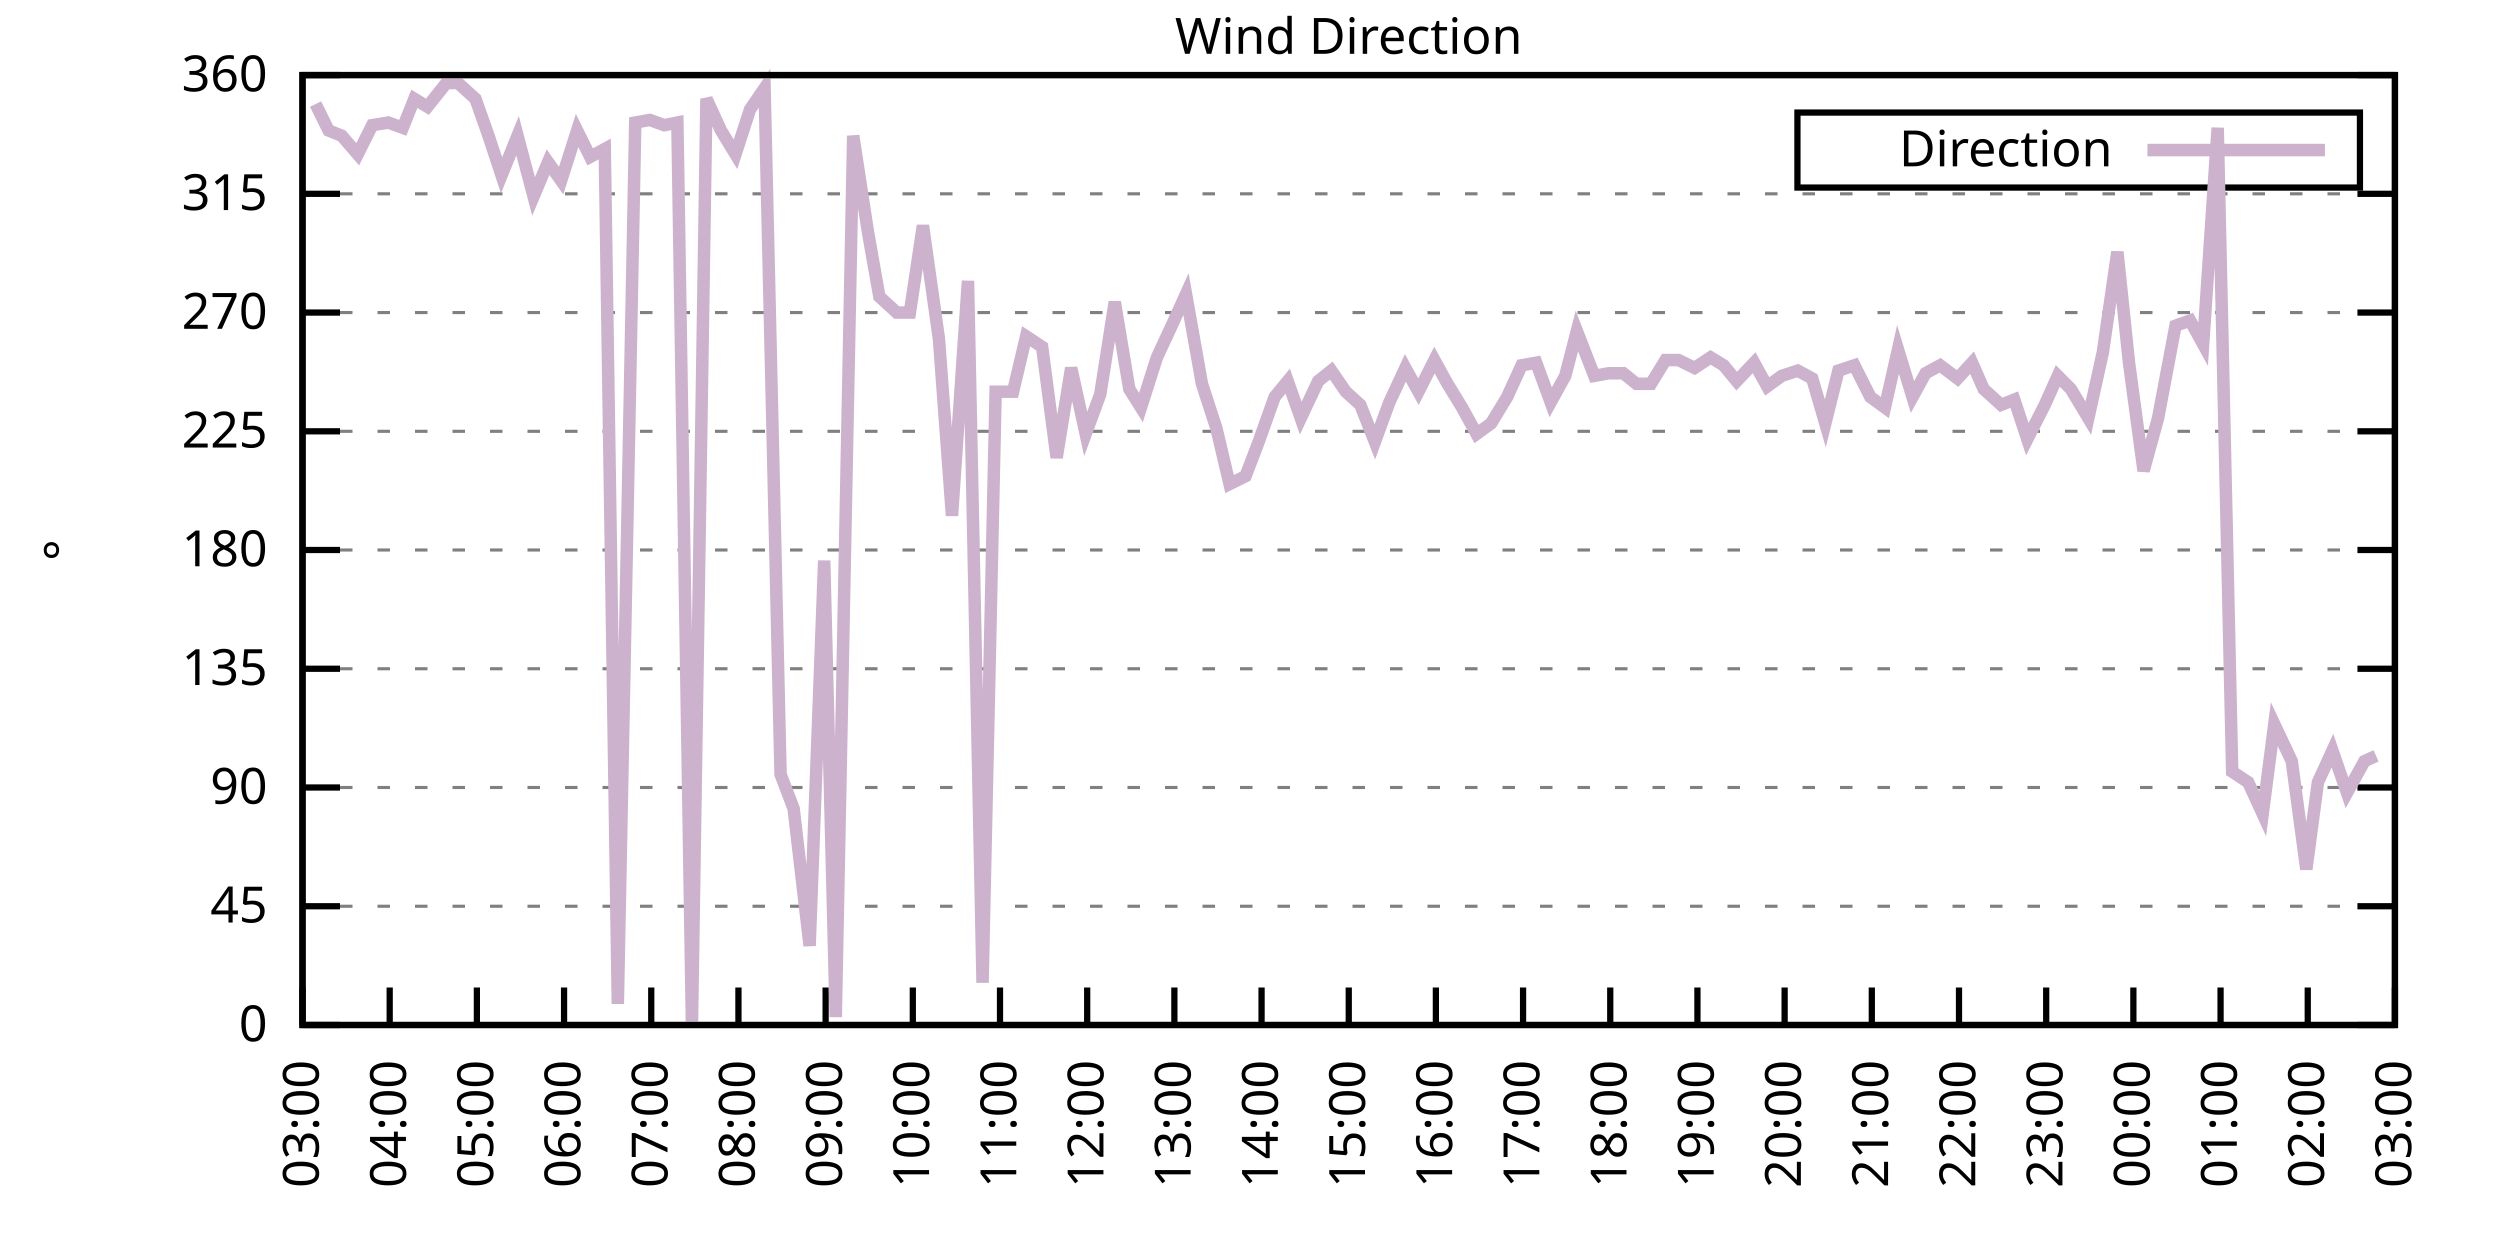
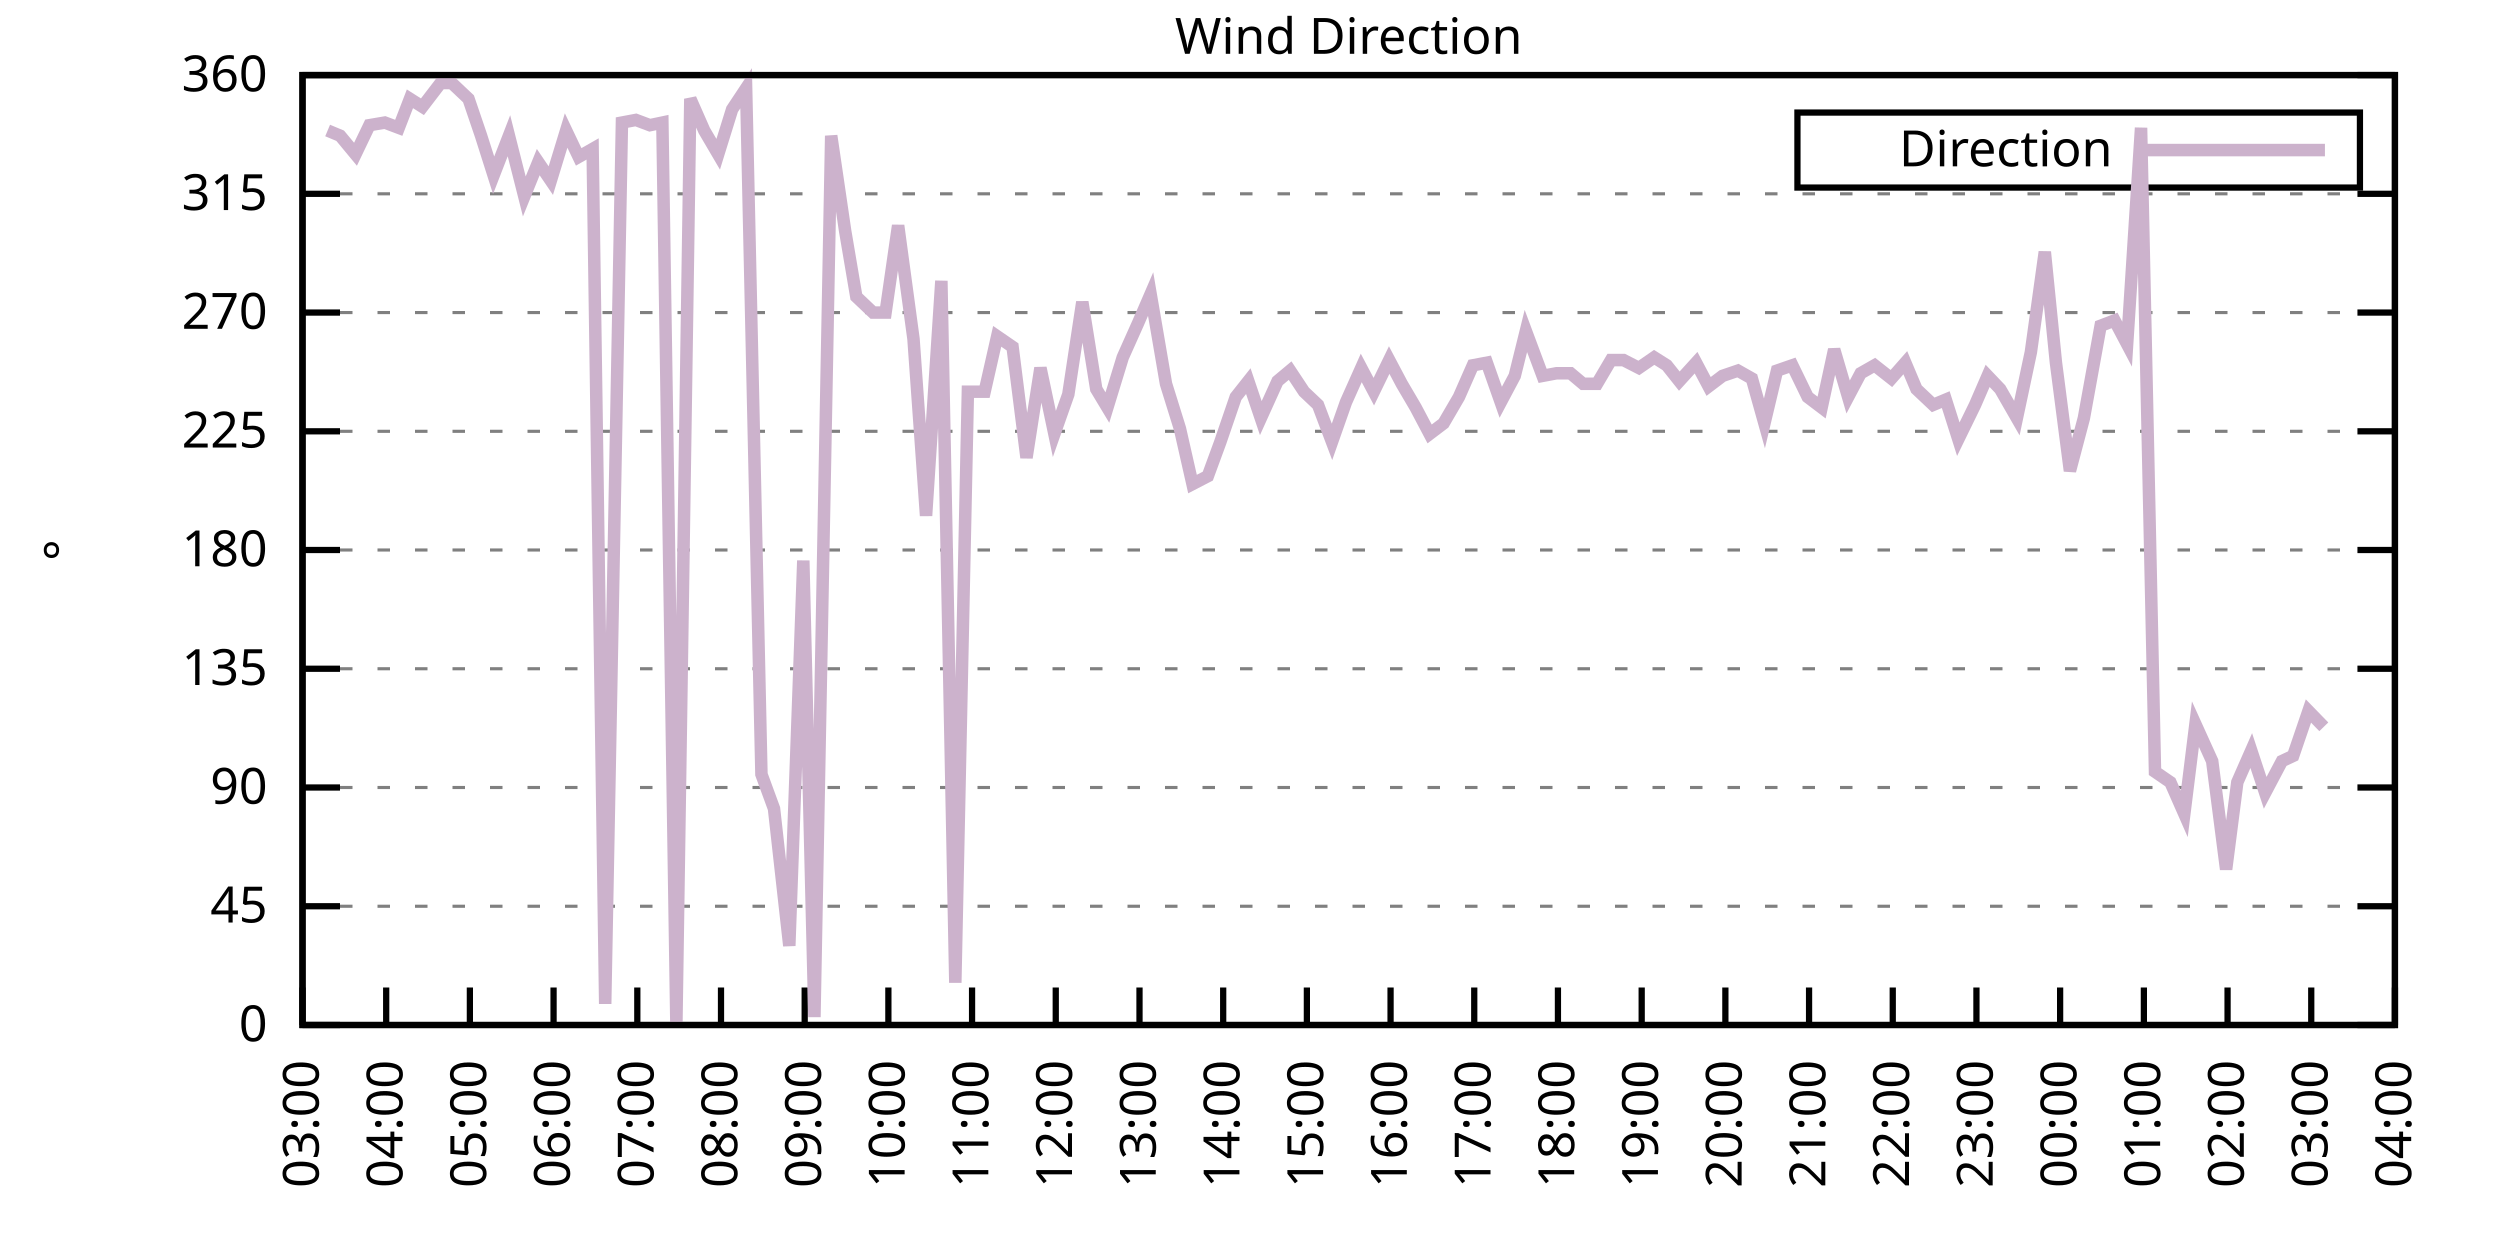
<svg xmlns="http://www.w3.org/2000/svg" xmlns:xlink="http://www.w3.org/1999/xlink" width="400" height="200" viewBox="0 0 400 200">
  <g id="gnuplot_canvas">
    <rect x="0" y="0" width="400" height="200" fill="none" />
    <defs>
      <circle id="gpDot" r="0.5" stroke-width="0.5" stroke="currentColor" />
      <path id="gpPt0" stroke-width="0.333" stroke="currentColor" d="M-1,0 h2 M0,-1 v2" />
      <path id="gpPt1" stroke-width="0.333" stroke="currentColor" d="M-1,-1 L1,1 M1,-1 L-1,1" />
      <path id="gpPt2" stroke-width="0.333" stroke="currentColor" d="M-1,0 L1,0 M0,-1 L0,1 M-1,-1 L1,1 M-1,1 L1,-1" />
      <rect id="gpPt3" stroke-width="0.333" stroke="currentColor" x="-1" y="-1" width="2" height="2" />
      <rect id="gpPt4" stroke-width="0.333" stroke="currentColor" fill="currentColor" x="-1" y="-1" width="2" height="2" />
      <circle id="gpPt5" stroke-width="0.333" stroke="currentColor" cx="0" cy="0" r="1" />
      <use xlink:href="#gpPt5" id="gpPt6" fill="currentColor" stroke="none" />
      <path id="gpPt7" stroke-width="0.333" stroke="currentColor" d="M0,-1.33 L-1.33,0.67 L1.33,0.67 z" />
      <use xlink:href="#gpPt7" id="gpPt8" fill="currentColor" stroke="none" />
      <use xlink:href="#gpPt7" id="gpPt9" stroke="currentColor" transform="rotate(180)" />
      <use xlink:href="#gpPt9" id="gpPt10" fill="currentColor" stroke="none" />
      <use xlink:href="#gpPt3" id="gpPt11" stroke="currentColor" transform="rotate(45)" />
      <use xlink:href="#gpPt11" id="gpPt12" fill="currentColor" stroke="none" />
      <path id="gpPt13" stroke-width="0.333" stroke="currentColor" d="M0,1.330 L1.265,0.411 L0.782,-1.067 L-0.782,-1.076 L-1.265,0.411 z" />
      <use xlink:href="#gpPt13" id="gpPt14" fill="currentColor" stroke="none" />
      <filter id="textbox" filterUnits="objectBoundingBox" x="0" y="0" height="1" width="1">
        <feFlood flood-color="white" flood-opacity="1" result="bgnd" />
        <feComposite in="SourceGraphic" in2="bgnd" operator="atop" />
      </filter>
      <filter id="greybox" filterUnits="objectBoundingBox" x="0" y="0" height="1" width="1">
        <feFlood flood-color="lightgrey" flood-opacity="1" result="grey" />
        <feComposite in="SourceGraphic" in2="grey" operator="atop" />
      </filter>
    </defs>
    <g fill="none" color="white" stroke="currentColor" stroke-width="1.00" stroke-linecap="butt" stroke-linejoin="miter">
</g>
    <g fill="none" color="black" stroke="currentColor" stroke-width="1.00" stroke-linecap="butt" stroke-linejoin="miter">
      <g stroke="none" shape-rendering="crispEdges">
        <polygon fill="rgb(255, 255, 255)" points="48.40,164.00 383.18,164.00 383.18,12.02 48.40,12.02 " />
      </g>
    </g>
    <g fill="none" color="black" stroke="currentColor" stroke-width="1.00" stroke-linecap="butt" stroke-linejoin="miter">
</g>
    <g fill="none" color="black" stroke="black" stroke-width="0.50" stroke-linecap="butt" stroke-linejoin="miter">
</g>
    <g fill="none" color="gray" stroke="currentColor" stroke-width="0.50" stroke-linecap="butt" stroke-linejoin="miter">
      <path stroke="gray" stroke-dasharray="2,4" class="gridline" d="M48.40,164.00 L383.19,164.00  " />
    </g>
    <g fill="none" color="gray" stroke="gray" stroke-width="1.00" stroke-linecap="butt" stroke-linejoin="miter">
</g>
    <g fill="none" color="black" stroke="currentColor" stroke-width="1.00" stroke-linecap="butt" stroke-linejoin="miter">
      <path stroke="black" d="M48.40,164.00 L54.40,164.00 M383.19,164.00 L377.19,164.00  " />
      <g transform="translate(42.80,166.60)" stroke="none" fill="black" font-family="Sans" font-size="8.00" text-anchor="end">
        <text>
          <tspan font-family="Sans"> 0</tspan>
        </text>
      </g>
    </g>
    <g fill="none" color="black" stroke="currentColor" stroke-width="1.00" stroke-linecap="butt" stroke-linejoin="miter">
</g>
    <g fill="none" color="black" stroke="black" stroke-width="0.50" stroke-linecap="butt" stroke-linejoin="miter">
</g>
    <g fill="none" color="gray" stroke="currentColor" stroke-width="0.50" stroke-linecap="butt" stroke-linejoin="miter">
      <path stroke="gray" stroke-dasharray="2,4" class="gridline" d="M48.40,145.00 L383.19,145.00  " />
    </g>
    <g fill="none" color="gray" stroke="gray" stroke-width="1.00" stroke-linecap="butt" stroke-linejoin="miter">
</g>
    <g fill="none" color="black" stroke="currentColor" stroke-width="1.00" stroke-linecap="butt" stroke-linejoin="miter">
      <path stroke="black" d="M48.40,145.00 L54.40,145.00 M383.19,145.00 L377.19,145.00  " />
      <g transform="translate(42.80,147.60)" stroke="none" fill="black" font-family="Sans" font-size="8.00" text-anchor="end">
        <text>
          <tspan font-family="Sans"> 45</tspan>
        </text>
      </g>
    </g>
    <g fill="none" color="black" stroke="currentColor" stroke-width="1.00" stroke-linecap="butt" stroke-linejoin="miter">
</g>
    <g fill="none" color="black" stroke="black" stroke-width="0.50" stroke-linecap="butt" stroke-linejoin="miter">
</g>
    <g fill="none" color="gray" stroke="currentColor" stroke-width="0.50" stroke-linecap="butt" stroke-linejoin="miter">
      <path stroke="gray" stroke-dasharray="2,4" class="gridline" d="M48.40,126.00 L383.19,126.00  " />
    </g>
    <g fill="none" color="gray" stroke="gray" stroke-width="1.00" stroke-linecap="butt" stroke-linejoin="miter">
</g>
    <g fill="none" color="black" stroke="currentColor" stroke-width="1.00" stroke-linecap="butt" stroke-linejoin="miter">
      <path stroke="black" d="M48.40,126.00 L54.40,126.00 M383.19,126.00 L377.19,126.00  " />
      <g transform="translate(42.80,128.60)" stroke="none" fill="black" font-family="Sans" font-size="8.00" text-anchor="end">
        <text>
          <tspan font-family="Sans"> 90</tspan>
        </text>
      </g>
    </g>
    <g fill="none" color="black" stroke="currentColor" stroke-width="1.00" stroke-linecap="butt" stroke-linejoin="miter">
</g>
    <g fill="none" color="black" stroke="black" stroke-width="0.50" stroke-linecap="butt" stroke-linejoin="miter">
</g>
    <g fill="none" color="gray" stroke="currentColor" stroke-width="0.50" stroke-linecap="butt" stroke-linejoin="miter">
      <path stroke="gray" stroke-dasharray="2,4" class="gridline" d="M48.40,107.00 L383.19,107.00  " />
    </g>
    <g fill="none" color="gray" stroke="gray" stroke-width="1.00" stroke-linecap="butt" stroke-linejoin="miter">
</g>
    <g fill="none" color="black" stroke="currentColor" stroke-width="1.00" stroke-linecap="butt" stroke-linejoin="miter">
      <path stroke="black" d="M48.40,107.00 L54.40,107.00 M383.19,107.00 L377.19,107.00  " />
      <g transform="translate(42.80,109.60)" stroke="none" fill="black" font-family="Sans" font-size="8.00" text-anchor="end">
        <text>
          <tspan font-family="Sans"> 135</tspan>
        </text>
      </g>
    </g>
    <g fill="none" color="black" stroke="currentColor" stroke-width="1.00" stroke-linecap="butt" stroke-linejoin="miter">
</g>
    <g fill="none" color="black" stroke="black" stroke-width="0.50" stroke-linecap="butt" stroke-linejoin="miter">
</g>
    <g fill="none" color="gray" stroke="currentColor" stroke-width="0.50" stroke-linecap="butt" stroke-linejoin="miter">
      <path stroke="gray" stroke-dasharray="2,4" class="gridline" d="M48.40,88.00 L383.19,88.00  " />
    </g>
    <g fill="none" color="gray" stroke="gray" stroke-width="1.00" stroke-linecap="butt" stroke-linejoin="miter">
</g>
    <g fill="none" color="black" stroke="currentColor" stroke-width="1.00" stroke-linecap="butt" stroke-linejoin="miter">
      <path stroke="black" d="M48.40,88.00 L54.40,88.00 M383.19,88.00 L377.19,88.00  " />
      <g transform="translate(42.80,90.60)" stroke="none" fill="black" font-family="Sans" font-size="8.00" text-anchor="end">
        <text>
          <tspan font-family="Sans"> 180</tspan>
        </text>
      </g>
    </g>
    <g fill="none" color="black" stroke="currentColor" stroke-width="1.00" stroke-linecap="butt" stroke-linejoin="miter">
</g>
    <g fill="none" color="black" stroke="black" stroke-width="0.50" stroke-linecap="butt" stroke-linejoin="miter">
</g>
    <g fill="none" color="gray" stroke="currentColor" stroke-width="0.50" stroke-linecap="butt" stroke-linejoin="miter">
      <path stroke="gray" stroke-dasharray="2,4" class="gridline" d="M48.40,69.01 L383.19,69.01  " />
    </g>
    <g fill="none" color="gray" stroke="gray" stroke-width="1.00" stroke-linecap="butt" stroke-linejoin="miter">
</g>
    <g fill="none" color="black" stroke="currentColor" stroke-width="1.00" stroke-linecap="butt" stroke-linejoin="miter">
      <path stroke="black" d="M48.40,69.01 L54.40,69.01 M383.19,69.01 L377.19,69.01  " />
      <g transform="translate(42.80,71.61)" stroke="none" fill="black" font-family="Sans" font-size="8.00" text-anchor="end">
        <text>
          <tspan font-family="Sans"> 225</tspan>
        </text>
      </g>
    </g>
    <g fill="none" color="black" stroke="currentColor" stroke-width="1.00" stroke-linecap="butt" stroke-linejoin="miter">
</g>
    <g fill="none" color="black" stroke="black" stroke-width="0.50" stroke-linecap="butt" stroke-linejoin="miter">
</g>
    <g fill="none" color="gray" stroke="currentColor" stroke-width="0.50" stroke-linecap="butt" stroke-linejoin="miter">
      <path stroke="gray" stroke-dasharray="2,4" class="gridline" d="M48.40,50.01 L383.19,50.01  " />
    </g>
    <g fill="none" color="gray" stroke="gray" stroke-width="1.00" stroke-linecap="butt" stroke-linejoin="miter">
</g>
    <g fill="none" color="black" stroke="currentColor" stroke-width="1.00" stroke-linecap="butt" stroke-linejoin="miter">
      <path stroke="black" d="M48.40,50.01 L54.40,50.01 M383.19,50.01 L377.19,50.01  " />
      <g transform="translate(42.80,52.61)" stroke="none" fill="black" font-family="Sans" font-size="8.00" text-anchor="end">
        <text>
          <tspan font-family="Sans"> 270</tspan>
        </text>
      </g>
    </g>
    <g fill="none" color="black" stroke="currentColor" stroke-width="1.00" stroke-linecap="butt" stroke-linejoin="miter">
</g>
    <g fill="none" color="black" stroke="black" stroke-width="0.50" stroke-linecap="butt" stroke-linejoin="miter">
</g>
    <g fill="none" color="gray" stroke="currentColor" stroke-width="0.50" stroke-linecap="butt" stroke-linejoin="miter">
      <path stroke="gray" stroke-dasharray="2,4" class="gridline" d="M48.40,31.01 L383.19,31.01  " />
    </g>
    <g fill="none" color="gray" stroke="gray" stroke-width="1.00" stroke-linecap="butt" stroke-linejoin="miter">
</g>
    <g fill="none" color="black" stroke="currentColor" stroke-width="1.00" stroke-linecap="butt" stroke-linejoin="miter">
      <path stroke="black" d="M48.40,31.01 L54.40,31.01 M383.19,31.01 L377.19,31.01  " />
      <g transform="translate(42.80,33.61)" stroke="none" fill="black" font-family="Sans" font-size="8.00" text-anchor="end">
        <text>
          <tspan font-family="Sans"> 315</tspan>
        </text>
      </g>
    </g>
    <g fill="none" color="black" stroke="currentColor" stroke-width="1.00" stroke-linecap="butt" stroke-linejoin="miter">
</g>
    <g fill="none" color="black" stroke="black" stroke-width="0.50" stroke-linecap="butt" stroke-linejoin="miter">
</g>
    <g fill="none" color="gray" stroke="currentColor" stroke-width="0.50" stroke-linecap="butt" stroke-linejoin="miter">
      <path stroke="gray" stroke-dasharray="2,4" class="gridline" d="M48.40,12.01 L383.19,12.01  " />
    </g>
    <g fill="none" color="gray" stroke="gray" stroke-width="1.00" stroke-linecap="butt" stroke-linejoin="miter">
</g>
    <g fill="none" color="black" stroke="currentColor" stroke-width="1.00" stroke-linecap="butt" stroke-linejoin="miter">
      <path stroke="black" d="M48.40,12.01 L54.40,12.01 M383.19,12.01 L377.19,12.01  " />
      <g transform="translate(42.80,14.61)" stroke="none" fill="black" font-family="Sans" font-size="8.00" text-anchor="end">
        <text>
          <tspan font-family="Sans"> 360</tspan>
        </text>
      </g>
    </g>
    <g fill="none" color="black" stroke="currentColor" stroke-width="1.00" stroke-linecap="butt" stroke-linejoin="miter">
      <path stroke="black" d="M48.40,164.00 L48.40,158.00  " />
      <g transform="translate(51.00,169.60) rotate(270.00)" stroke="none" fill="black" font-family="Sans" font-size="8.00" text-anchor="end">
        <text>
          <tspan font-family="Sans">03:00</tspan>
        </text>
      </g>
    </g>
    <g fill="none" color="black" stroke="currentColor" stroke-width="1.00" stroke-linecap="butt" stroke-linejoin="miter">
-       <path stroke="black" d="M62.35,164.00 L62.35,158.00  " />
-       <g transform="translate(64.95,169.60) rotate(270.00)" stroke="none" fill="black" font-family="Sans" font-size="8.00" text-anchor="end">
+       <path stroke="black" d="M61.79,164.00 L61.79,158.00  " />
+       <g transform="translate(64.39,169.60) rotate(270.00)" stroke="none" fill="black" font-family="Sans" font-size="8.00" text-anchor="end">
        <text>
          <tspan font-family="Sans">04:00</tspan>
        </text>
      </g>
    </g>
    <g fill="none" color="black" stroke="currentColor" stroke-width="1.00" stroke-linecap="butt" stroke-linejoin="miter">
-       <path stroke="black" d="M76.30,164.00 L76.30,158.00  " />
-       <g transform="translate(78.90,169.60) rotate(270.00)" stroke="none" fill="black" font-family="Sans" font-size="8.00" text-anchor="end">
+       <path stroke="black" d="M75.18,164.00 L75.18,158.00  " />
+       <g transform="translate(77.78,169.60) rotate(270.00)" stroke="none" fill="black" font-family="Sans" font-size="8.00" text-anchor="end">
        <text>
          <tspan font-family="Sans">05:00</tspan>
        </text>
      </g>
    </g>
    <g fill="none" color="black" stroke="currentColor" stroke-width="1.00" stroke-linecap="butt" stroke-linejoin="miter">
-       <path stroke="black" d="M90.25,164.00 L90.25,158.00  " />
-       <g transform="translate(92.85,169.60) rotate(270.00)" stroke="none" fill="black" font-family="Sans" font-size="8.00" text-anchor="end">
+       <path stroke="black" d="M88.57,164.00 L88.57,158.00  " />
+       <g transform="translate(91.17,169.60) rotate(270.00)" stroke="none" fill="black" font-family="Sans" font-size="8.00" text-anchor="end">
        <text>
          <tspan font-family="Sans">06:00</tspan>
        </text>
      </g>
    </g>
    <g fill="none" color="black" stroke="currentColor" stroke-width="1.00" stroke-linecap="butt" stroke-linejoin="miter">
-       <path stroke="black" d="M104.20,164.00 L104.20,158.00  " />
-       <g transform="translate(106.80,169.60) rotate(270.00)" stroke="none" fill="black" font-family="Sans" font-size="8.00" text-anchor="end">
+       <path stroke="black" d="M101.97,164.00 L101.97,158.00  " />
+       <g transform="translate(104.57,169.60) rotate(270.00)" stroke="none" fill="black" font-family="Sans" font-size="8.00" text-anchor="end">
        <text>
          <tspan font-family="Sans">07:00</tspan>
        </text>
      </g>
    </g>
    <g fill="none" color="black" stroke="currentColor" stroke-width="1.00" stroke-linecap="butt" stroke-linejoin="miter">
-       <path stroke="black" d="M118.15,164.00 L118.15,158.00  " />
-       <g transform="translate(120.75,169.60) rotate(270.00)" stroke="none" fill="black" font-family="Sans" font-size="8.00" text-anchor="end">
+       <path stroke="black" d="M115.36,164.00 L115.36,158.00  " />
+       <g transform="translate(117.96,169.60) rotate(270.00)" stroke="none" fill="black" font-family="Sans" font-size="8.00" text-anchor="end">
        <text>
          <tspan font-family="Sans">08:00</tspan>
        </text>
      </g>
    </g>
    <g fill="none" color="black" stroke="currentColor" stroke-width="1.00" stroke-linecap="butt" stroke-linejoin="miter">
-       <path stroke="black" d="M132.10,164.00 L132.10,158.00  " />
-       <g transform="translate(134.70,169.60) rotate(270.00)" stroke="none" fill="black" font-family="Sans" font-size="8.00" text-anchor="end">
+       <path stroke="black" d="M128.75,164.00 L128.75,158.00  " />
+       <g transform="translate(131.35,169.60) rotate(270.00)" stroke="none" fill="black" font-family="Sans" font-size="8.00" text-anchor="end">
        <text>
          <tspan font-family="Sans">09:00</tspan>
        </text>
      </g>
    </g>
    <g fill="none" color="black" stroke="currentColor" stroke-width="1.00" stroke-linecap="butt" stroke-linejoin="miter">
-       <path stroke="black" d="M146.05,164.00 L146.05,158.00  " />
-       <g transform="translate(148.65,169.60) rotate(270.00)" stroke="none" fill="black" font-family="Sans" font-size="8.00" text-anchor="end">
+       <path stroke="black" d="M142.14,164.00 L142.14,158.00  " />
+       <g transform="translate(144.74,169.60) rotate(270.00)" stroke="none" fill="black" font-family="Sans" font-size="8.00" text-anchor="end">
        <text>
          <tspan font-family="Sans">10:00</tspan>
        </text>
      </g>
    </g>
    <g fill="none" color="black" stroke="currentColor" stroke-width="1.00" stroke-linecap="butt" stroke-linejoin="miter">
-       <path stroke="black" d="M160.00,164.00 L160.00,158.00  " />
-       <g transform="translate(162.60,169.60) rotate(270.00)" stroke="none" fill="black" font-family="Sans" font-size="8.00" text-anchor="end">
+       <path stroke="black" d="M155.53,164.00 L155.53,158.00  " />
+       <g transform="translate(158.13,169.60) rotate(270.00)" stroke="none" fill="black" font-family="Sans" font-size="8.00" text-anchor="end">
        <text>
          <tspan font-family="Sans">11:00</tspan>
        </text>
      </g>
    </g>
    <g fill="none" color="black" stroke="currentColor" stroke-width="1.00" stroke-linecap="butt" stroke-linejoin="miter">
-       <path stroke="black" d="M173.95,164.00 L173.95,158.00  " />
-       <g transform="translate(176.55,169.60) rotate(270.00)" stroke="none" fill="black" font-family="Sans" font-size="8.00" text-anchor="end">
+       <path stroke="black" d="M168.92,164.00 L168.92,158.00  " />
+       <g transform="translate(171.52,169.60) rotate(270.00)" stroke="none" fill="black" font-family="Sans" font-size="8.00" text-anchor="end">
        <text>
          <tspan font-family="Sans">12:00</tspan>
        </text>
      </g>
    </g>
    <g fill="none" color="black" stroke="currentColor" stroke-width="1.00" stroke-linecap="butt" stroke-linejoin="miter">
-       <path stroke="black" d="M187.90,164.00 L187.90,158.00  " />
-       <g transform="translate(190.50,169.60) rotate(270.00)" stroke="none" fill="black" font-family="Sans" font-size="8.00" text-anchor="end">
+       <path stroke="black" d="M182.32,164.00 L182.32,158.00  " />
+       <g transform="translate(184.92,169.60) rotate(270.00)" stroke="none" fill="black" font-family="Sans" font-size="8.00" text-anchor="end">
        <text>
          <tspan font-family="Sans">13:00</tspan>
        </text>
      </g>
    </g>
    <g fill="none" color="black" stroke="currentColor" stroke-width="1.00" stroke-linecap="butt" stroke-linejoin="miter">
-       <path stroke="black" d="M201.85,164.00 L201.85,158.00  " />
-       <g transform="translate(204.45,169.60) rotate(270.00)" stroke="none" fill="black" font-family="Sans" font-size="8.00" text-anchor="end">
+       <path stroke="black" d="M195.71,164.00 L195.71,158.00  " />
+       <g transform="translate(198.31,169.60) rotate(270.00)" stroke="none" fill="black" font-family="Sans" font-size="8.00" text-anchor="end">
        <text>
          <tspan font-family="Sans">14:00</tspan>
        </text>
      </g>
    </g>
    <g fill="none" color="black" stroke="currentColor" stroke-width="1.00" stroke-linecap="butt" stroke-linejoin="miter">
-       <path stroke="black" d="M215.80,164.00 L215.80,158.00  " />
-       <g transform="translate(218.40,169.60) rotate(270.00)" stroke="none" fill="black" font-family="Sans" font-size="8.00" text-anchor="end">
+       <path stroke="black" d="M209.10,164.00 L209.10,158.00  " />
+       <g transform="translate(211.70,169.60) rotate(270.00)" stroke="none" fill="black" font-family="Sans" font-size="8.00" text-anchor="end">
        <text>
          <tspan font-family="Sans">15:00</tspan>
        </text>
      </g>
    </g>
    <g fill="none" color="black" stroke="currentColor" stroke-width="1.00" stroke-linecap="butt" stroke-linejoin="miter">
-       <path stroke="black" d="M229.74,164.00 L229.74,158.00  " />
-       <g transform="translate(232.34,169.60) rotate(270.00)" stroke="none" fill="black" font-family="Sans" font-size="8.00" text-anchor="end">
+       <path stroke="black" d="M222.49,164.00 L222.49,158.00  " />
+       <g transform="translate(225.09,169.60) rotate(270.00)" stroke="none" fill="black" font-family="Sans" font-size="8.00" text-anchor="end">
        <text>
          <tspan font-family="Sans">16:00</tspan>
        </text>
      </g>
    </g>
    <g fill="none" color="black" stroke="currentColor" stroke-width="1.00" stroke-linecap="butt" stroke-linejoin="miter">
-       <path stroke="black" d="M243.69,164.00 L243.69,158.00  " />
-       <g transform="translate(246.29,169.60) rotate(270.00)" stroke="none" fill="black" font-family="Sans" font-size="8.00" text-anchor="end">
+       <path stroke="black" d="M235.88,164.00 L235.88,158.00  " />
+       <g transform="translate(238.48,169.60) rotate(270.00)" stroke="none" fill="black" font-family="Sans" font-size="8.00" text-anchor="end">
        <text>
          <tspan font-family="Sans">17:00</tspan>
        </text>
      </g>
    </g>
    <g fill="none" color="black" stroke="currentColor" stroke-width="1.00" stroke-linecap="butt" stroke-linejoin="miter">
-       <path stroke="black" d="M257.64,164.00 L257.64,158.00  " />
-       <g transform="translate(260.24,169.60) rotate(270.00)" stroke="none" fill="black" font-family="Sans" font-size="8.00" text-anchor="end">
+       <path stroke="black" d="M249.27,164.00 L249.27,158.00  " />
+       <g transform="translate(251.87,169.60) rotate(270.00)" stroke="none" fill="black" font-family="Sans" font-size="8.00" text-anchor="end">
        <text>
          <tspan font-family="Sans">18:00</tspan>
        </text>
      </g>
    </g>
    <g fill="none" color="black" stroke="currentColor" stroke-width="1.00" stroke-linecap="butt" stroke-linejoin="miter">
-       <path stroke="black" d="M271.59,164.00 L271.59,158.00  " />
-       <g transform="translate(274.19,169.60) rotate(270.00)" stroke="none" fill="black" font-family="Sans" font-size="8.00" text-anchor="end">
+       <path stroke="black" d="M262.67,164.00 L262.67,158.00  " />
+       <g transform="translate(265.27,169.60) rotate(270.00)" stroke="none" fill="black" font-family="Sans" font-size="8.00" text-anchor="end">
        <text>
          <tspan font-family="Sans">19:00</tspan>
        </text>
      </g>
    </g>
    <g fill="none" color="black" stroke="currentColor" stroke-width="1.00" stroke-linecap="butt" stroke-linejoin="miter">
-       <path stroke="black" d="M285.54,164.00 L285.54,158.00  " />
-       <g transform="translate(288.14,169.60) rotate(270.00)" stroke="none" fill="black" font-family="Sans" font-size="8.00" text-anchor="end">
+       <path stroke="black" d="M276.06,164.00 L276.06,158.00  " />
+       <g transform="translate(278.66,169.60) rotate(270.00)" stroke="none" fill="black" font-family="Sans" font-size="8.00" text-anchor="end">
        <text>
          <tspan font-family="Sans">20:00</tspan>
        </text>
      </g>
    </g>
    <g fill="none" color="black" stroke="currentColor" stroke-width="1.00" stroke-linecap="butt" stroke-linejoin="miter">
-       <path stroke="black" d="M299.49,164.00 L299.49,158.00  " />
-       <g transform="translate(302.09,169.60) rotate(270.00)" stroke="none" fill="black" font-family="Sans" font-size="8.00" text-anchor="end">
+       <path stroke="black" d="M289.45,164.00 L289.45,158.00  " />
+       <g transform="translate(292.05,169.60) rotate(270.00)" stroke="none" fill="black" font-family="Sans" font-size="8.00" text-anchor="end">
        <text>
          <tspan font-family="Sans">21:00</tspan>
        </text>
      </g>
    </g>
    <g fill="none" color="black" stroke="currentColor" stroke-width="1.00" stroke-linecap="butt" stroke-linejoin="miter">
-       <path stroke="black" d="M313.44,164.00 L313.44,158.00  " />
-       <g transform="translate(316.04,169.60) rotate(270.00)" stroke="none" fill="black" font-family="Sans" font-size="8.00" text-anchor="end">
+       <path stroke="black" d="M302.84,164.00 L302.84,158.00  " />
+       <g transform="translate(305.44,169.60) rotate(270.00)" stroke="none" fill="black" font-family="Sans" font-size="8.00" text-anchor="end">
        <text>
          <tspan font-family="Sans">22:00</tspan>
        </text>
      </g>
    </g>
    <g fill="none" color="black" stroke="currentColor" stroke-width="1.00" stroke-linecap="butt" stroke-linejoin="miter">
-       <path stroke="black" d="M327.39,164.00 L327.39,158.00  " />
-       <g transform="translate(329.99,169.60) rotate(270.00)" stroke="none" fill="black" font-family="Sans" font-size="8.00" text-anchor="end">
+       <path stroke="black" d="M316.23,164.00 L316.23,158.00  " />
+       <g transform="translate(318.83,169.60) rotate(270.00)" stroke="none" fill="black" font-family="Sans" font-size="8.00" text-anchor="end">
        <text>
          <tspan font-family="Sans">23:00</tspan>
        </text>
      </g>
    </g>
    <g fill="none" color="black" stroke="currentColor" stroke-width="1.00" stroke-linecap="butt" stroke-linejoin="miter">
-       <path stroke="black" d="M341.34,164.00 L341.34,158.00  " />
-       <g transform="translate(343.94,169.60) rotate(270.00)" stroke="none" fill="black" font-family="Sans" font-size="8.00" text-anchor="end">
+       <path stroke="black" d="M329.62,164.00 L329.62,158.00  " />
+       <g transform="translate(332.22,169.60) rotate(270.00)" stroke="none" fill="black" font-family="Sans" font-size="8.00" text-anchor="end">
        <text>
          <tspan font-family="Sans">00:00</tspan>
        </text>
      </g>
    </g>
    <g fill="none" color="black" stroke="currentColor" stroke-width="1.00" stroke-linecap="butt" stroke-linejoin="miter">
-       <path stroke="black" d="M355.29,164.00 L355.29,158.00  " />
-       <g transform="translate(357.89,169.60) rotate(270.00)" stroke="none" fill="black" font-family="Sans" font-size="8.00" text-anchor="end">
+       <path stroke="black" d="M343.02,164.00 L343.02,158.00  " />
+       <g transform="translate(345.62,169.60) rotate(270.00)" stroke="none" fill="black" font-family="Sans" font-size="8.00" text-anchor="end">
        <text>
          <tspan font-family="Sans">01:00</tspan>
        </text>
      </g>
    </g>
    <g fill="none" color="black" stroke="currentColor" stroke-width="1.00" stroke-linecap="butt" stroke-linejoin="miter">
-       <path stroke="black" d="M369.24,164.00 L369.24,158.00  " />
-       <g transform="translate(371.84,169.60) rotate(270.00)" stroke="none" fill="black" font-family="Sans" font-size="8.00" text-anchor="end">
+       <path stroke="black" d="M356.41,164.00 L356.41,158.00  " />
+       <g transform="translate(359.01,169.60) rotate(270.00)" stroke="none" fill="black" font-family="Sans" font-size="8.00" text-anchor="end">
        <text>
          <tspan font-family="Sans">02:00</tspan>
+         </text>
+       </g>
+     </g>
+     <g fill="none" color="black" stroke="currentColor" stroke-width="1.00" stroke-linecap="butt" stroke-linejoin="miter">
+       <path stroke="black" d="M369.80,164.00 L369.80,158.00  " />
+       <g transform="translate(372.40,169.60) rotate(270.00)" stroke="none" fill="black" font-family="Sans" font-size="8.00" text-anchor="end">
+         <text>
+           <tspan font-family="Sans">03:00</tspan>
        </text>
      </g>
    </g>
    <g fill="none" color="black" stroke="currentColor" stroke-width="1.00" stroke-linecap="butt" stroke-linejoin="miter">
      <path stroke="black" d="M383.19,164.00 L383.19,158.00  " />
      <g transform="translate(385.79,169.60) rotate(270.00)" stroke="none" fill="black" font-family="Sans" font-size="8.00" text-anchor="end">
        <text>
-           <tspan font-family="Sans">03:00</tspan>
+           <tspan font-family="Sans">04:00</tspan>
        </text>
      </g>
    </g>
    <g fill="none" color="black" stroke="currentColor" stroke-width="1.00" stroke-linecap="butt" stroke-linejoin="miter">
</g>
    <g fill="none" color="black" stroke="currentColor" stroke-width="1.00" stroke-linecap="butt" stroke-linejoin="miter">
      <path stroke="black" d="M48.40,12.01 L48.40,164.00 L383.19,164.00 L383.19,12.01 L48.40,12.01 Z  " />
    </g>
    <g fill="none" color="black" stroke="currentColor" stroke-width="1.00" stroke-linecap="butt" stroke-linejoin="miter">
</g>
    <g fill="none" color="black" stroke="currentColor" stroke-width="1.00" stroke-linecap="butt" stroke-linejoin="miter">
      <path stroke="black" d="M287.59,30.01 L287.59,18.01 L377.59,18.01 L377.59,30.01 L287.59,30.01 Z  " />
    </g>
    <g id="Wind_direction_plot_1">
      <g fill="none" color="white" stroke="black" stroke-width="2.00" stroke-linecap="butt" stroke-linejoin="miter">
</g>
      <g fill="none" color="black" stroke="currentColor" stroke-width="2.00" stroke-linecap="butt" stroke-linejoin="miter">
        <g transform="translate(337.99,26.61)" stroke="none" fill="black" font-family="Sans" font-size="8.00" text-anchor="end">
          <text>
            <tspan font-family="Sans">Direction</tspan>
          </text>
        </g>
      </g>
      <g fill="none" color="black" stroke="currentColor" stroke-width="2.00" stroke-linecap="butt" stroke-linejoin="miter">
-         <path stroke="rgb(204, 178, 204)" d="M343.59,24.01 L371.99,24.01 M50.49,16.65 L52.58,20.88 L54.68,21.72 L57.23,24.68 L59.56,20.03 L62.12,19.61   L64.44,20.45 L66.30,15.81 L68.39,17.08 L71.42,13.28 L73.28,13.28 L76.07,15.81 L78.16,21.72 L80.25,28.05   L82.81,21.72 L85.37,31.43 L87.69,25.94 L89.78,28.90 L92.34,20.88 L94.43,25.10 L96.76,23.83 L98.85,160.62   L101.64,19.61 L103.97,19.19 L106.29,20.03 L108.38,19.61 L110.71,164.00 L113.03,15.81 L115.36,20.88 L117.68,24.68   L120.01,17.50 L122.33,14.12 L124.89,123.89 L126.98,129.38 L129.54,151.33 L131.87,89.69 L133.72,162.73 L136.51,21.72   L138.84,36.92 L140.70,47.47 L143.49,50.01 L145.58,50.01 L147.67,36.08 L150.23,54.23 L152.32,82.52 L154.88,44.94   L157.21,157.24 L159.30,62.67 L162.09,62.67 L164.18,53.81 L166.74,55.50 L169.06,73.23 L171.39,58.87 L173.71,69.43   L176.04,63.10 L178.36,48.32 L180.69,62.25 L182.55,65.21 L185.11,57.18 L187.66,51.70 L189.76,47.05 L192.31,61.41   L194.64,68.58 L196.73,77.45 L199.29,76.18 L201.38,70.70 L203.94,63.52 L206.03,60.98 L208.12,66.90 L210.91,60.98   L213.01,59.30 L215.33,62.67 L217.65,64.78 L219.98,70.70 L222.30,64.36 L224.86,58.87 L226.95,62.67 L229.51,57.61   L231.60,61.41 L233.93,65.21 L236.25,69.43 L238.58,67.74 L241.14,63.52 L243.46,58.45 L245.79,58.03 L248.11,64.36   L250.44,60.14 L252.30,52.96 L255.09,60.14 L257.41,59.72 L259.74,59.72 L261.83,61.41 L264.15,61.41 L266.48,57.61   L268.57,57.61 L271.13,58.87 L273.69,57.18 L275.78,58.45 L277.87,60.98 L280.66,58.03 L282.75,61.83 L285.08,60.14   L287.64,59.30 L289.96,60.56 L292.05,67.74 L294.15,59.30 L296.70,58.45 L299.26,63.52 L301.58,65.21 L303.68,55.92   L306.00,63.52 L308.09,59.72 L310.42,58.45 L313.21,60.56 L315.53,58.03 L317.39,62.25 L320.18,64.78 L322.28,63.94   L324.37,70.27 L327.16,64.78 L329.25,60.14 L331.34,62.25 L334.13,66.90 L336.46,56.34 L338.78,40.30 L340.64,58.03   L342.97,75.34 L345.29,66.90 L348.08,52.12 L350.41,51.27 L352.50,55.07 L354.83,20.45 L357.15,123.47 L359.71,125.16   L362.03,130.22 L363.89,115.87 L366.68,121.78 L369.01,139.09 L370.87,125.16 L373.19,120.09 L375.52,126.85 L378.31,121.78   L380.17,120.94  " />
+         <path stroke="rgb(204, 178, 204)" d="M343.59,24.01 L371.99,24.01 M52.42,20.88 L54.43,21.72 L56.88,24.68 L59.11,20.03 L61.57,19.61 L63.80,20.45   L65.59,15.81 L67.59,17.08 L70.50,13.28 L72.28,13.28 L74.96,15.81 L76.97,21.72 L78.98,28.05 L81.43,21.72   L83.89,31.43 L86.12,25.94 L88.13,28.90 L90.58,20.88 L92.59,25.10 L94.82,23.83 L96.83,160.62 L99.51,19.61   L101.74,19.19 L103.98,20.03 L105.98,19.61 L108.22,164.00 L110.45,15.81 L112.68,20.88 L114.91,24.68 L117.14,17.50   L119.38,14.12 L121.83,123.89 L123.84,129.38 L126.29,151.33 L128.53,89.69 L130.31,162.73 L132.99,21.72 L135.22,36.92   L137.01,47.47 L139.69,50.01 L141.69,50.01 L143.70,36.08 L146.16,54.23 L148.17,82.52 L150.62,44.94 L152.85,157.24   L154.86,62.67 L157.54,62.67 L159.55,53.81 L162.01,55.50 L164.24,73.23 L166.47,58.87 L168.70,69.43 L170.93,63.10   L173.17,48.32 L175.40,62.25 L177.18,65.21 L179.64,57.18 L182.09,51.70 L184.10,47.05 L186.56,61.41 L188.79,68.58   L190.80,77.45 L193.25,76.18 L195.26,70.70 L197.72,63.52 L199.73,60.98 L201.73,66.90 L204.41,60.98 L206.42,59.30   L208.65,62.67 L210.88,64.78 L213.12,70.70 L215.35,64.36 L217.80,58.87 L219.81,62.67 L222.27,57.61 L224.28,61.41   L226.51,65.21 L228.74,69.43 L230.97,67.74 L233.43,63.52 L235.66,58.45 L237.89,58.03 L240.12,64.36 L242.36,60.14   L244.14,52.96 L246.82,60.14 L249.05,59.72 L251.28,59.72 L253.29,61.41 L255.52,61.41 L257.76,57.61 L259.76,57.61   L262.22,58.87 L264.67,57.18 L266.68,58.45 L268.69,60.98 L271.37,58.03 L273.38,61.83 L275.61,60.14 L278.07,59.30   L280.30,60.56 L282.31,67.74 L284.32,59.30 L286.77,58.45 L289.23,63.52 L291.46,65.21 L293.47,55.92 L295.70,63.52   L297.71,59.72 L299.94,58.45 L302.62,60.56 L304.85,58.03 L306.63,62.25 L309.31,64.78 L311.32,63.94 L313.33,70.27   L316.01,64.78 L318.02,60.14 L320.03,62.25 L322.70,66.90 L324.94,56.34 L327.17,40.30 L328.95,58.03 L331.19,75.34   L333.42,66.90 L336.10,52.12 L338.33,51.27 L340.34,55.07 L342.57,20.45 L344.80,123.47 L347.26,125.16 L349.49,130.22   L351.27,115.87 L353.95,121.78 L356.18,139.09 L357.97,125.16 L360.20,120.09 L362.43,126.85 L365.11,121.78 L366.90,120.94   L369.35,113.76 L371.81,116.29  " />
      </g>
    </g>
    <g fill="none" color="black" stroke="currentColor" stroke-width="2.00" stroke-linecap="butt" stroke-linejoin="miter">
</g>
    <g fill="none" color="black" stroke="black" stroke-width="1.00" stroke-linecap="butt" stroke-linejoin="miter">
</g>
    <g fill="none" color="black" stroke="currentColor" stroke-width="1.00" stroke-linecap="butt" stroke-linejoin="miter">
      <path stroke="black" d="M48.40,12.01 L48.40,164.00 L383.19,164.00 L383.19,12.01 L48.40,12.01 Z  " />
      <g transform="translate(12.80,88.01) rotate(270.00)" stroke="none" fill="black" font-family="Sans" font-size="8.00" text-anchor="middle">
        <text>
          <tspan font-family="Sans">°</tspan>
        </text>
      </g>
    </g>
    <g fill="none" color="black" stroke="currentColor" stroke-width="1.00" stroke-linecap="butt" stroke-linejoin="miter">
</g>
    <g fill="none" color="black" stroke="currentColor" stroke-width="1.00" stroke-linecap="butt" stroke-linejoin="miter">
      <g transform="translate(215.79,8.61)" stroke="none" fill="black" font-family="Sans" font-size="8.00" text-anchor="middle">
        <text>
          <tspan font-family="Sans">Wind Direction</tspan>
        </text>
      </g>
    </g>
    <g fill="none" color="black" stroke="currentColor" stroke-width="1.00" stroke-linecap="butt" stroke-linejoin="miter">
</g>
  </g>
</svg>
